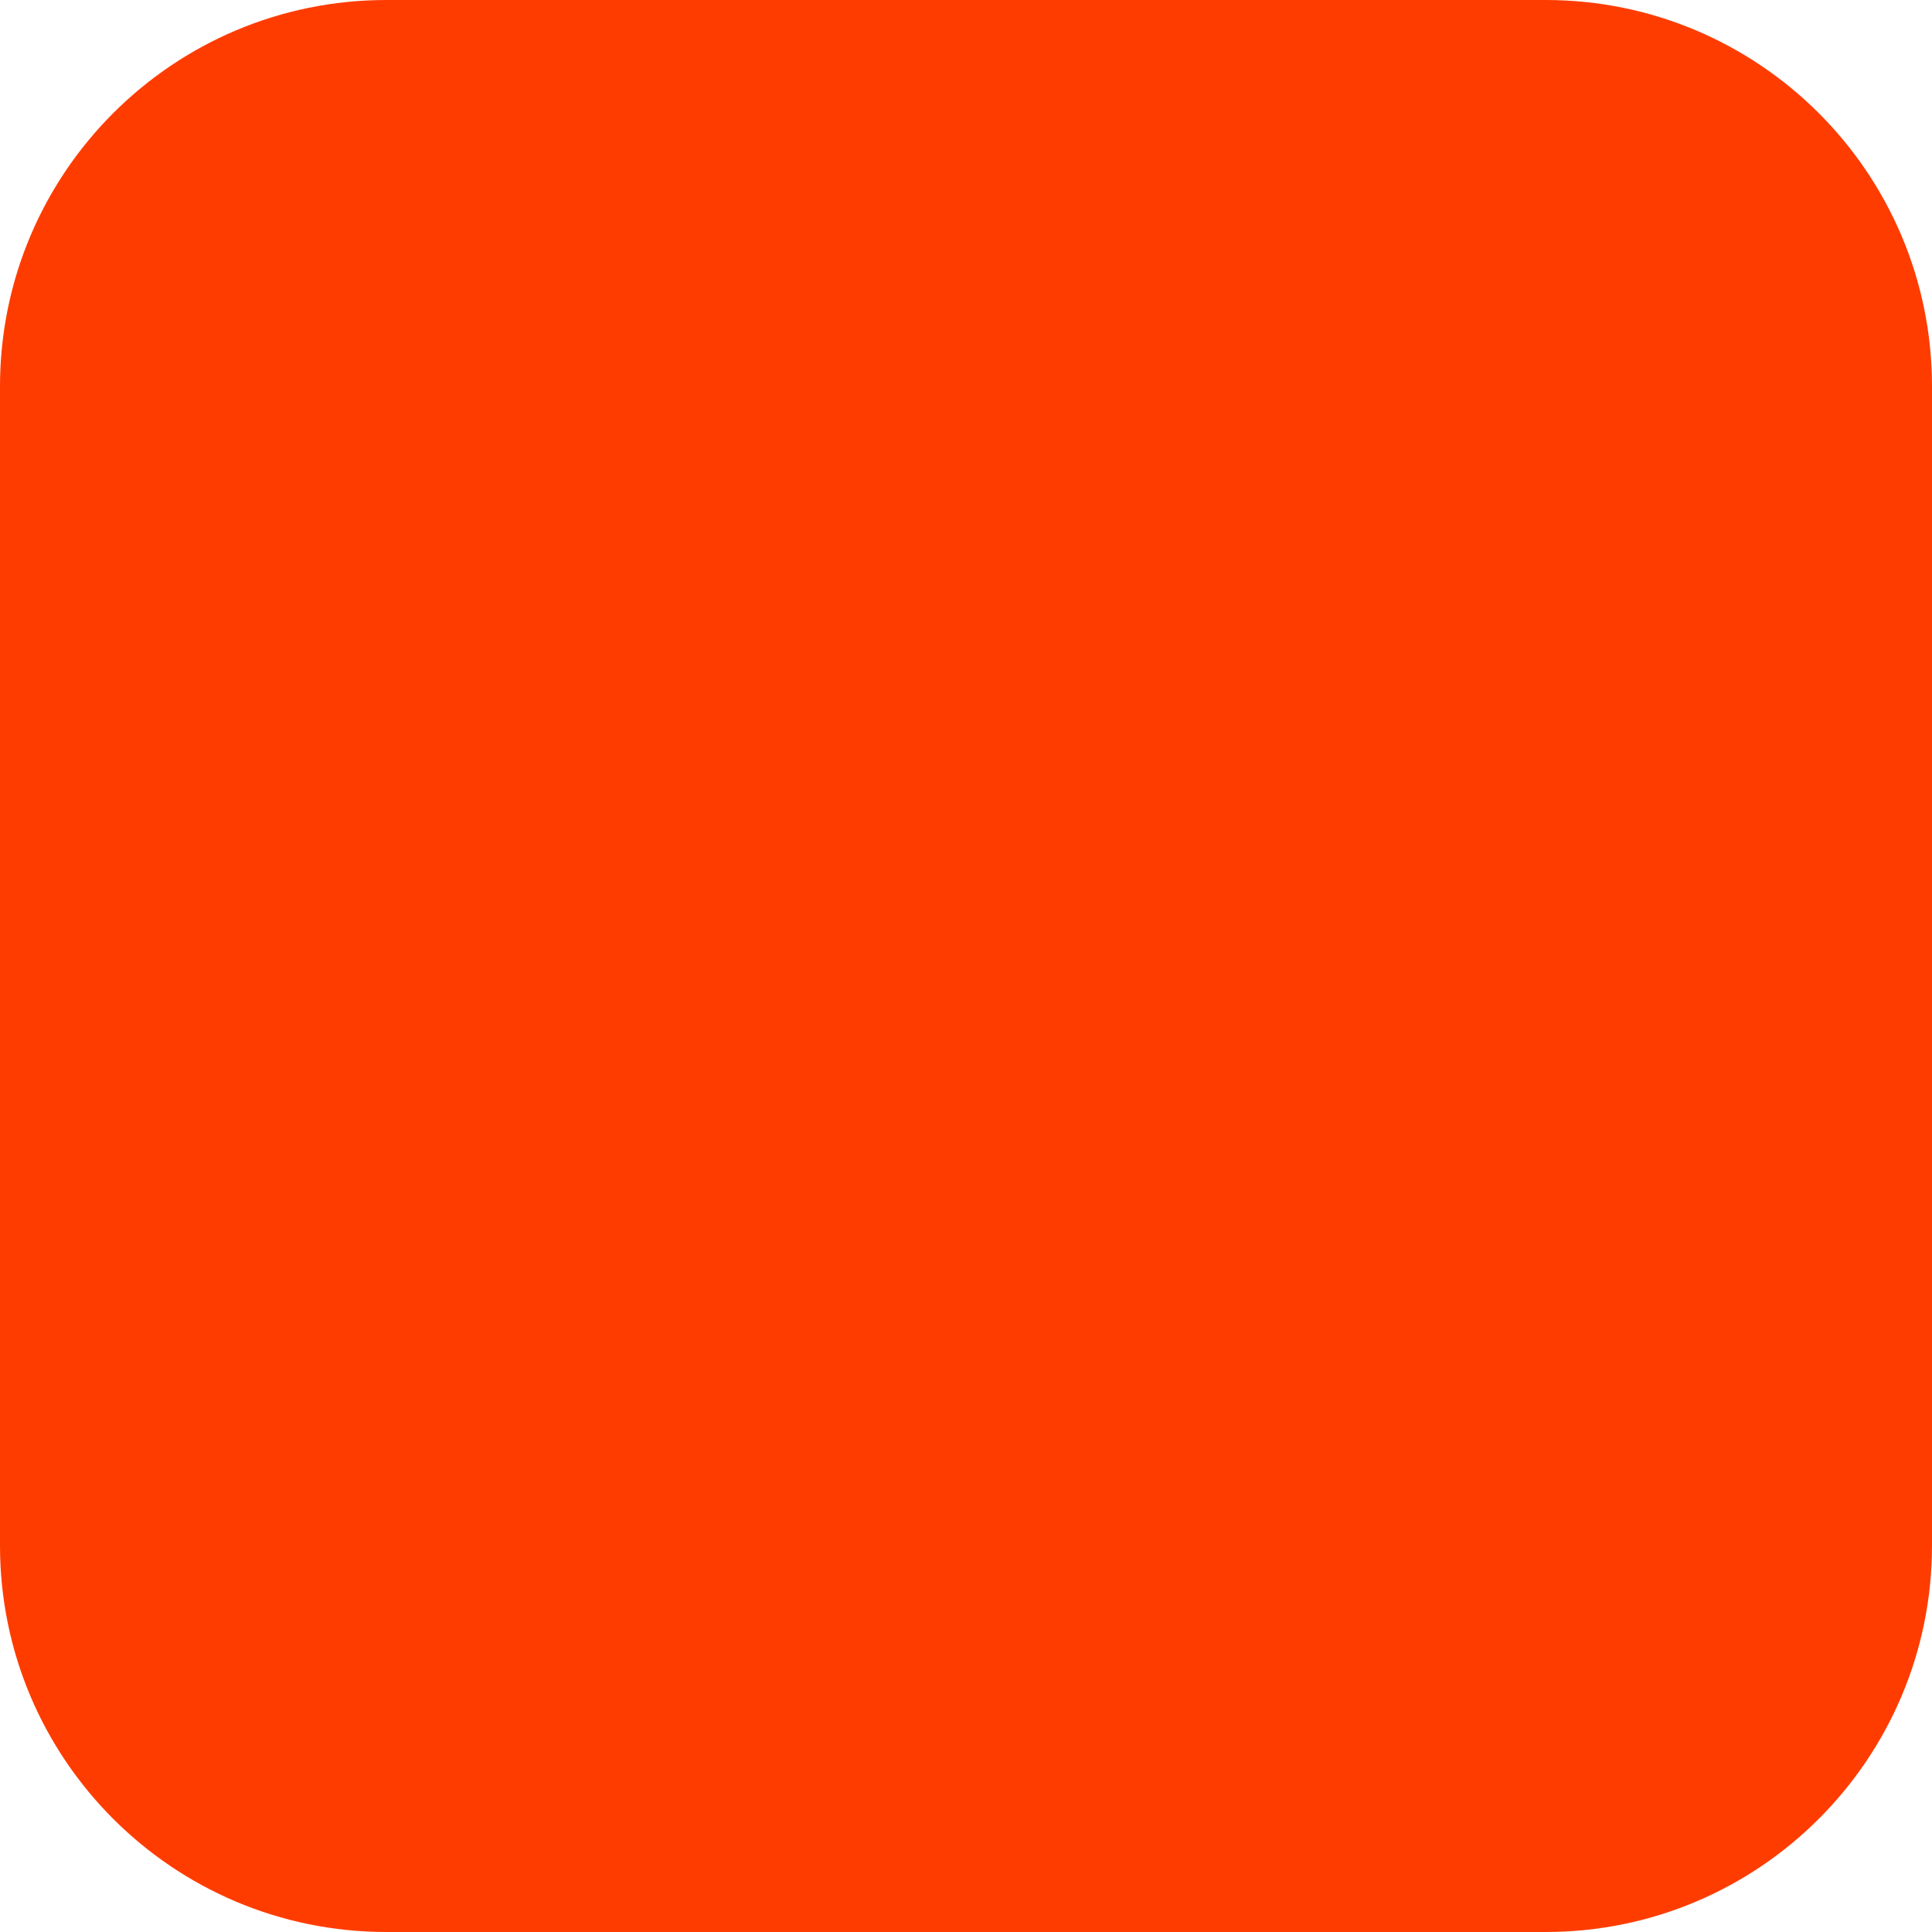
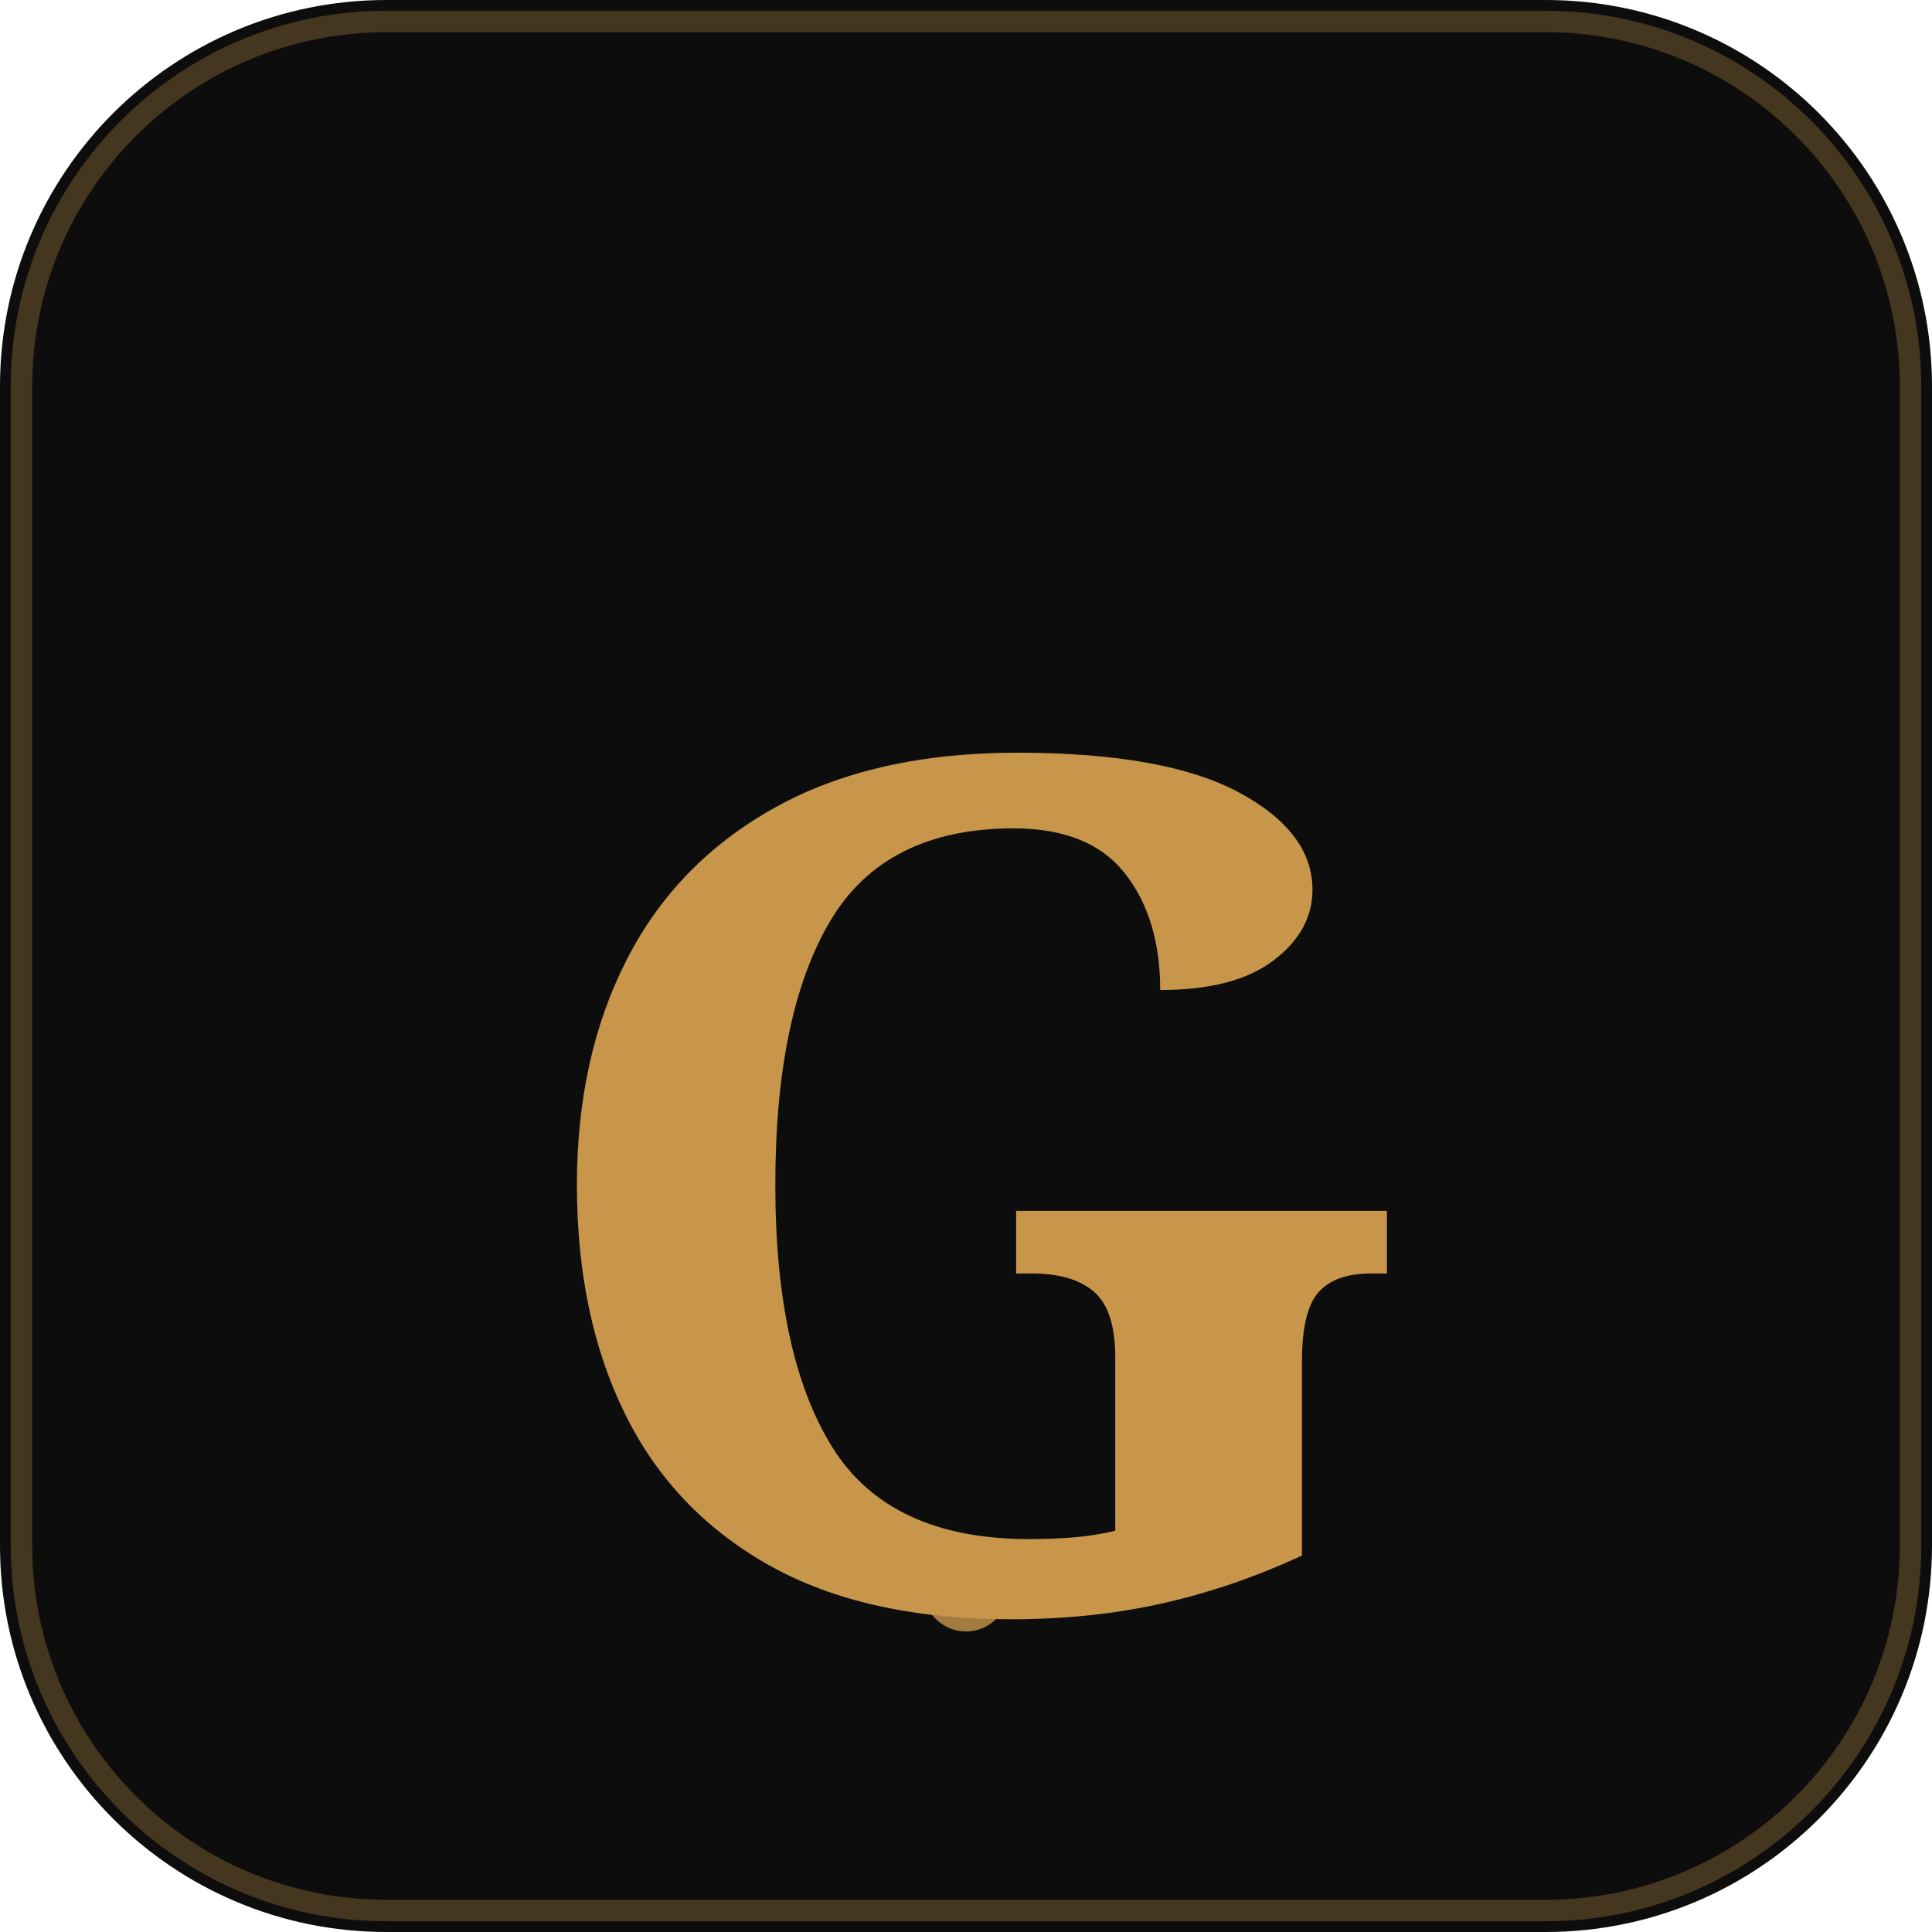
<svg xmlns="http://www.w3.org/2000/svg" width="180" height="180" viewBox="0 0 180 180" fill="none">
-   <rect width="180" height="180" rx="36" fill="#FF3C00" />
+   <rect width="180" height="180" rx="36" fill="#0D0D0D" />
+   <rect x="2" y="2" width="176" height="176" rx="34" stroke="#C8964A" stroke-opacity="0.3" stroke-width="2" />
+   <text x="50%" y="62%" dominant-baseline="middle" text-anchor="middle" font-family="'Cormorant Garamond', Georgia, serif" font-size="110" font-weight="600" fill="#C8964A" letter-spacing="0.05em">G</text>
+   <circle cx="90" cy="148" r="4" fill="#C8964A" fill-opacity="0.8" />
</svg>
